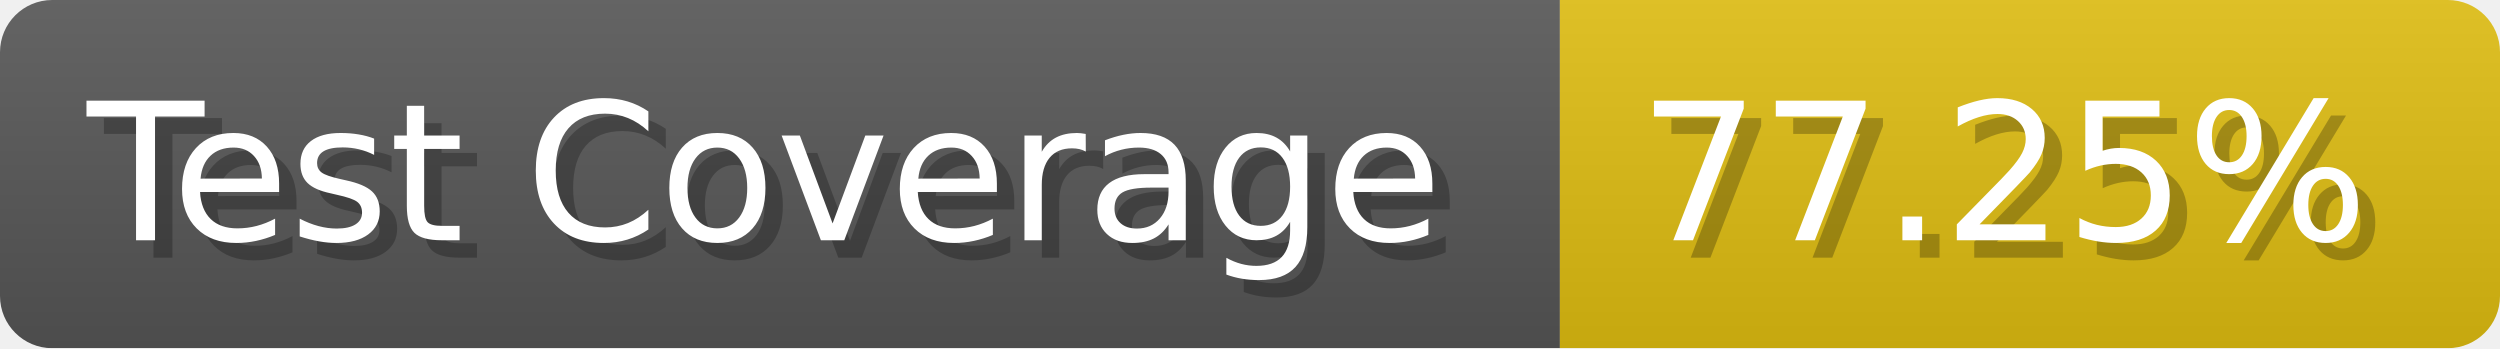
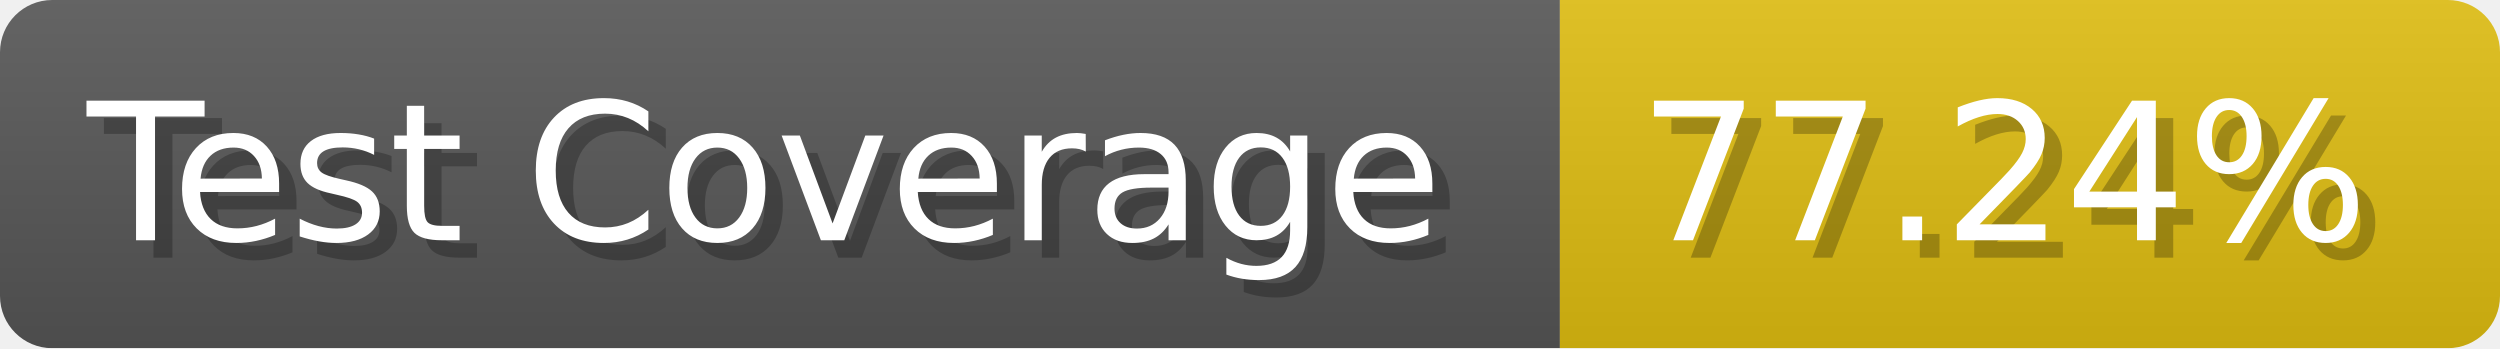
- <svg xmlns="http://www.w3.org/2000/svg" width="143.6" height="20" viewBox="0 0 1436 200" role="img" aria-label="Test Coverage: 77.25%">
+ <svg xmlns="http://www.w3.org/2000/svg" width="143.6" height="20" viewBox="0 0 1436 200" role="img" aria-label="Test Coverage: 77.24%">
  <linearGradient id="a" x2="0" y2="100%">
    <stop offset="0" stop-opacity=".1" stop-color="#EEE" />
    <stop offset="1" stop-opacity=".1" />
  </linearGradient>
  <mask id="m">
    <rect width="1436" height="200" rx="30" fill="#FFF" />
  </mask>
  <g mask="url(#m)">
    <rect width="896" height="200" fill="#555" />
    <rect width="540" height="200" fill="#DB1" x="896" />
    <rect width="1436" height="200" fill="url(#a)" />
  </g>
  <g aria-hidden="true" fill="#fff" text-anchor="start" font-family="Verdana,DejaVu Sans,sans-serif" font-size="110">
    <text x="60" y="148" textLength="796" fill="#000" opacity="0.25">Test Coverage</text>
    <text x="50" y="138" textLength="796">Test Coverage</text>
-     <text x="951" y="148" textLength="440" fill="#000" opacity="0.25">77.25%</text>
-     <text x="941" y="138" textLength="440">77.25%</text>
+     <text x="951" y="148" textLength="440" fill="#000" opacity="0.25">77.24%</text>
+     <text x="941" y="138" textLength="440">77.24%</text>
  </g>
</svg>
